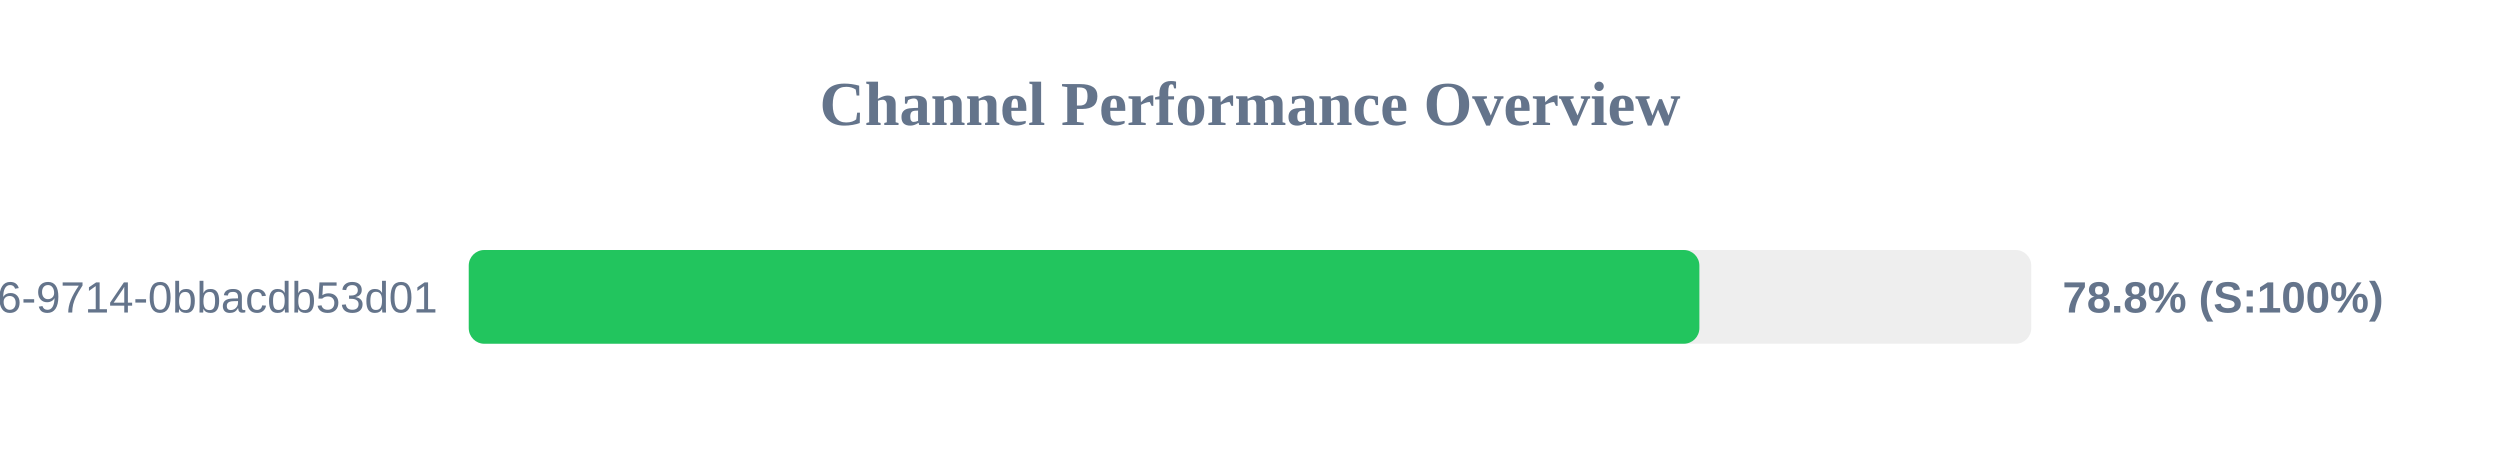
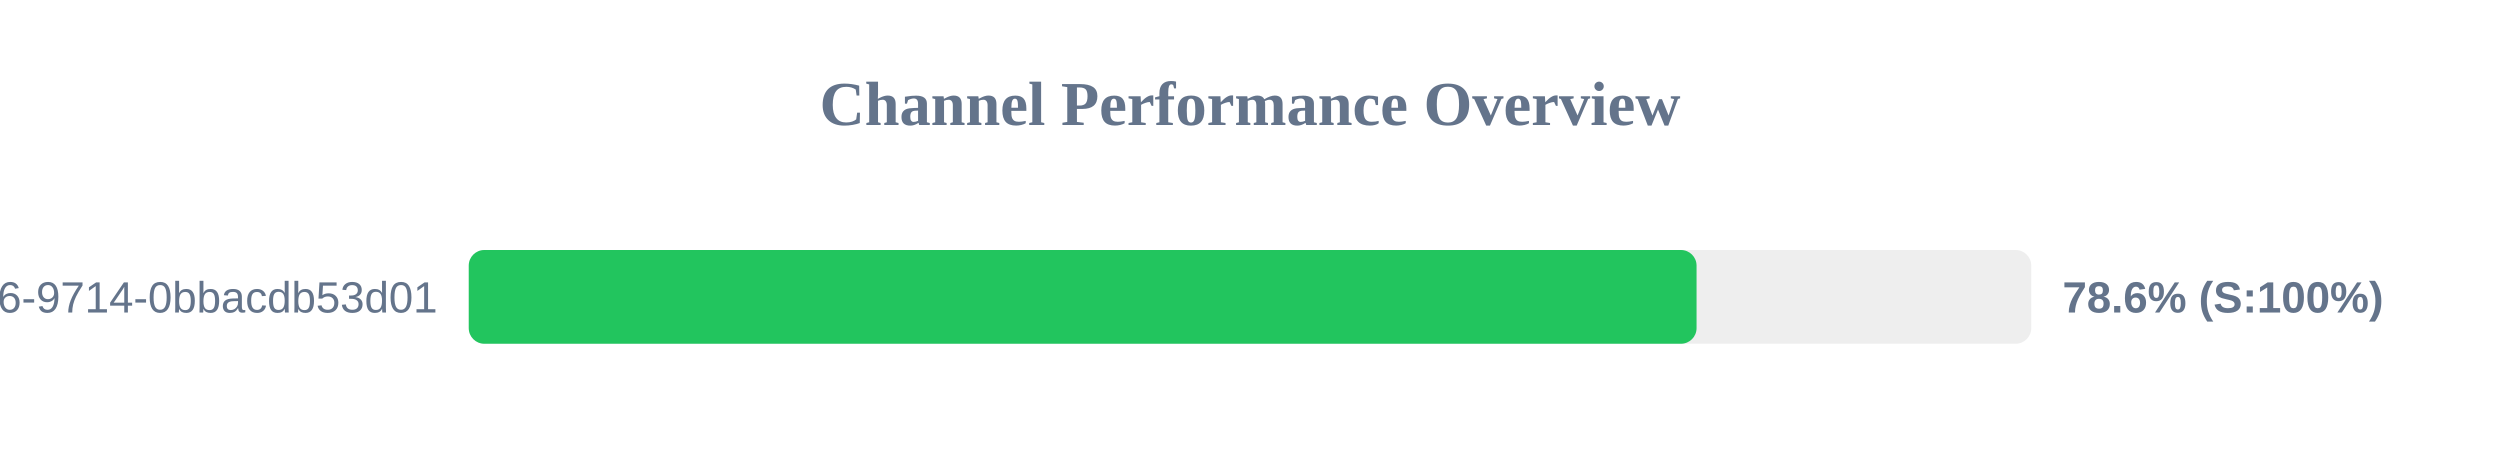
<svg xmlns="http://www.w3.org/2000/svg" width="800" height="150" version="1.1">
  <style>
        .row { font: 14px Arial; fill: #64748b; }
        .score { font: bold 14px Arial; fill: #64748b; }
    </style>
  <text x="400" y="40" text-anchor="middle" font-size="20px" font-weight="bold" fill="#64748b">Channel Performance Overview</text>
  <rect x="150" y="80" width="500" height="30" fill="#eee" rx="5" />
-   <rect x="150" y="80" width="393.8" height="30" fill="#22c55e" rx="5" />
+   <rect x="150" y="80" width="392.9" height="30" fill="#22c55e" rx="5" />
  <text x="140" y="100" text-anchor="end" class="row">?uuid=23125f6e-ec56-4c26-9714-0bbacdb53d01</text>
-   <text x="660" y="100" text-anchor="start" class="score">78.8% (S:100%)</text>
+   <text x="660" y="100" text-anchor="start" class="score">78.6% (S:100%)</text>
</svg>
